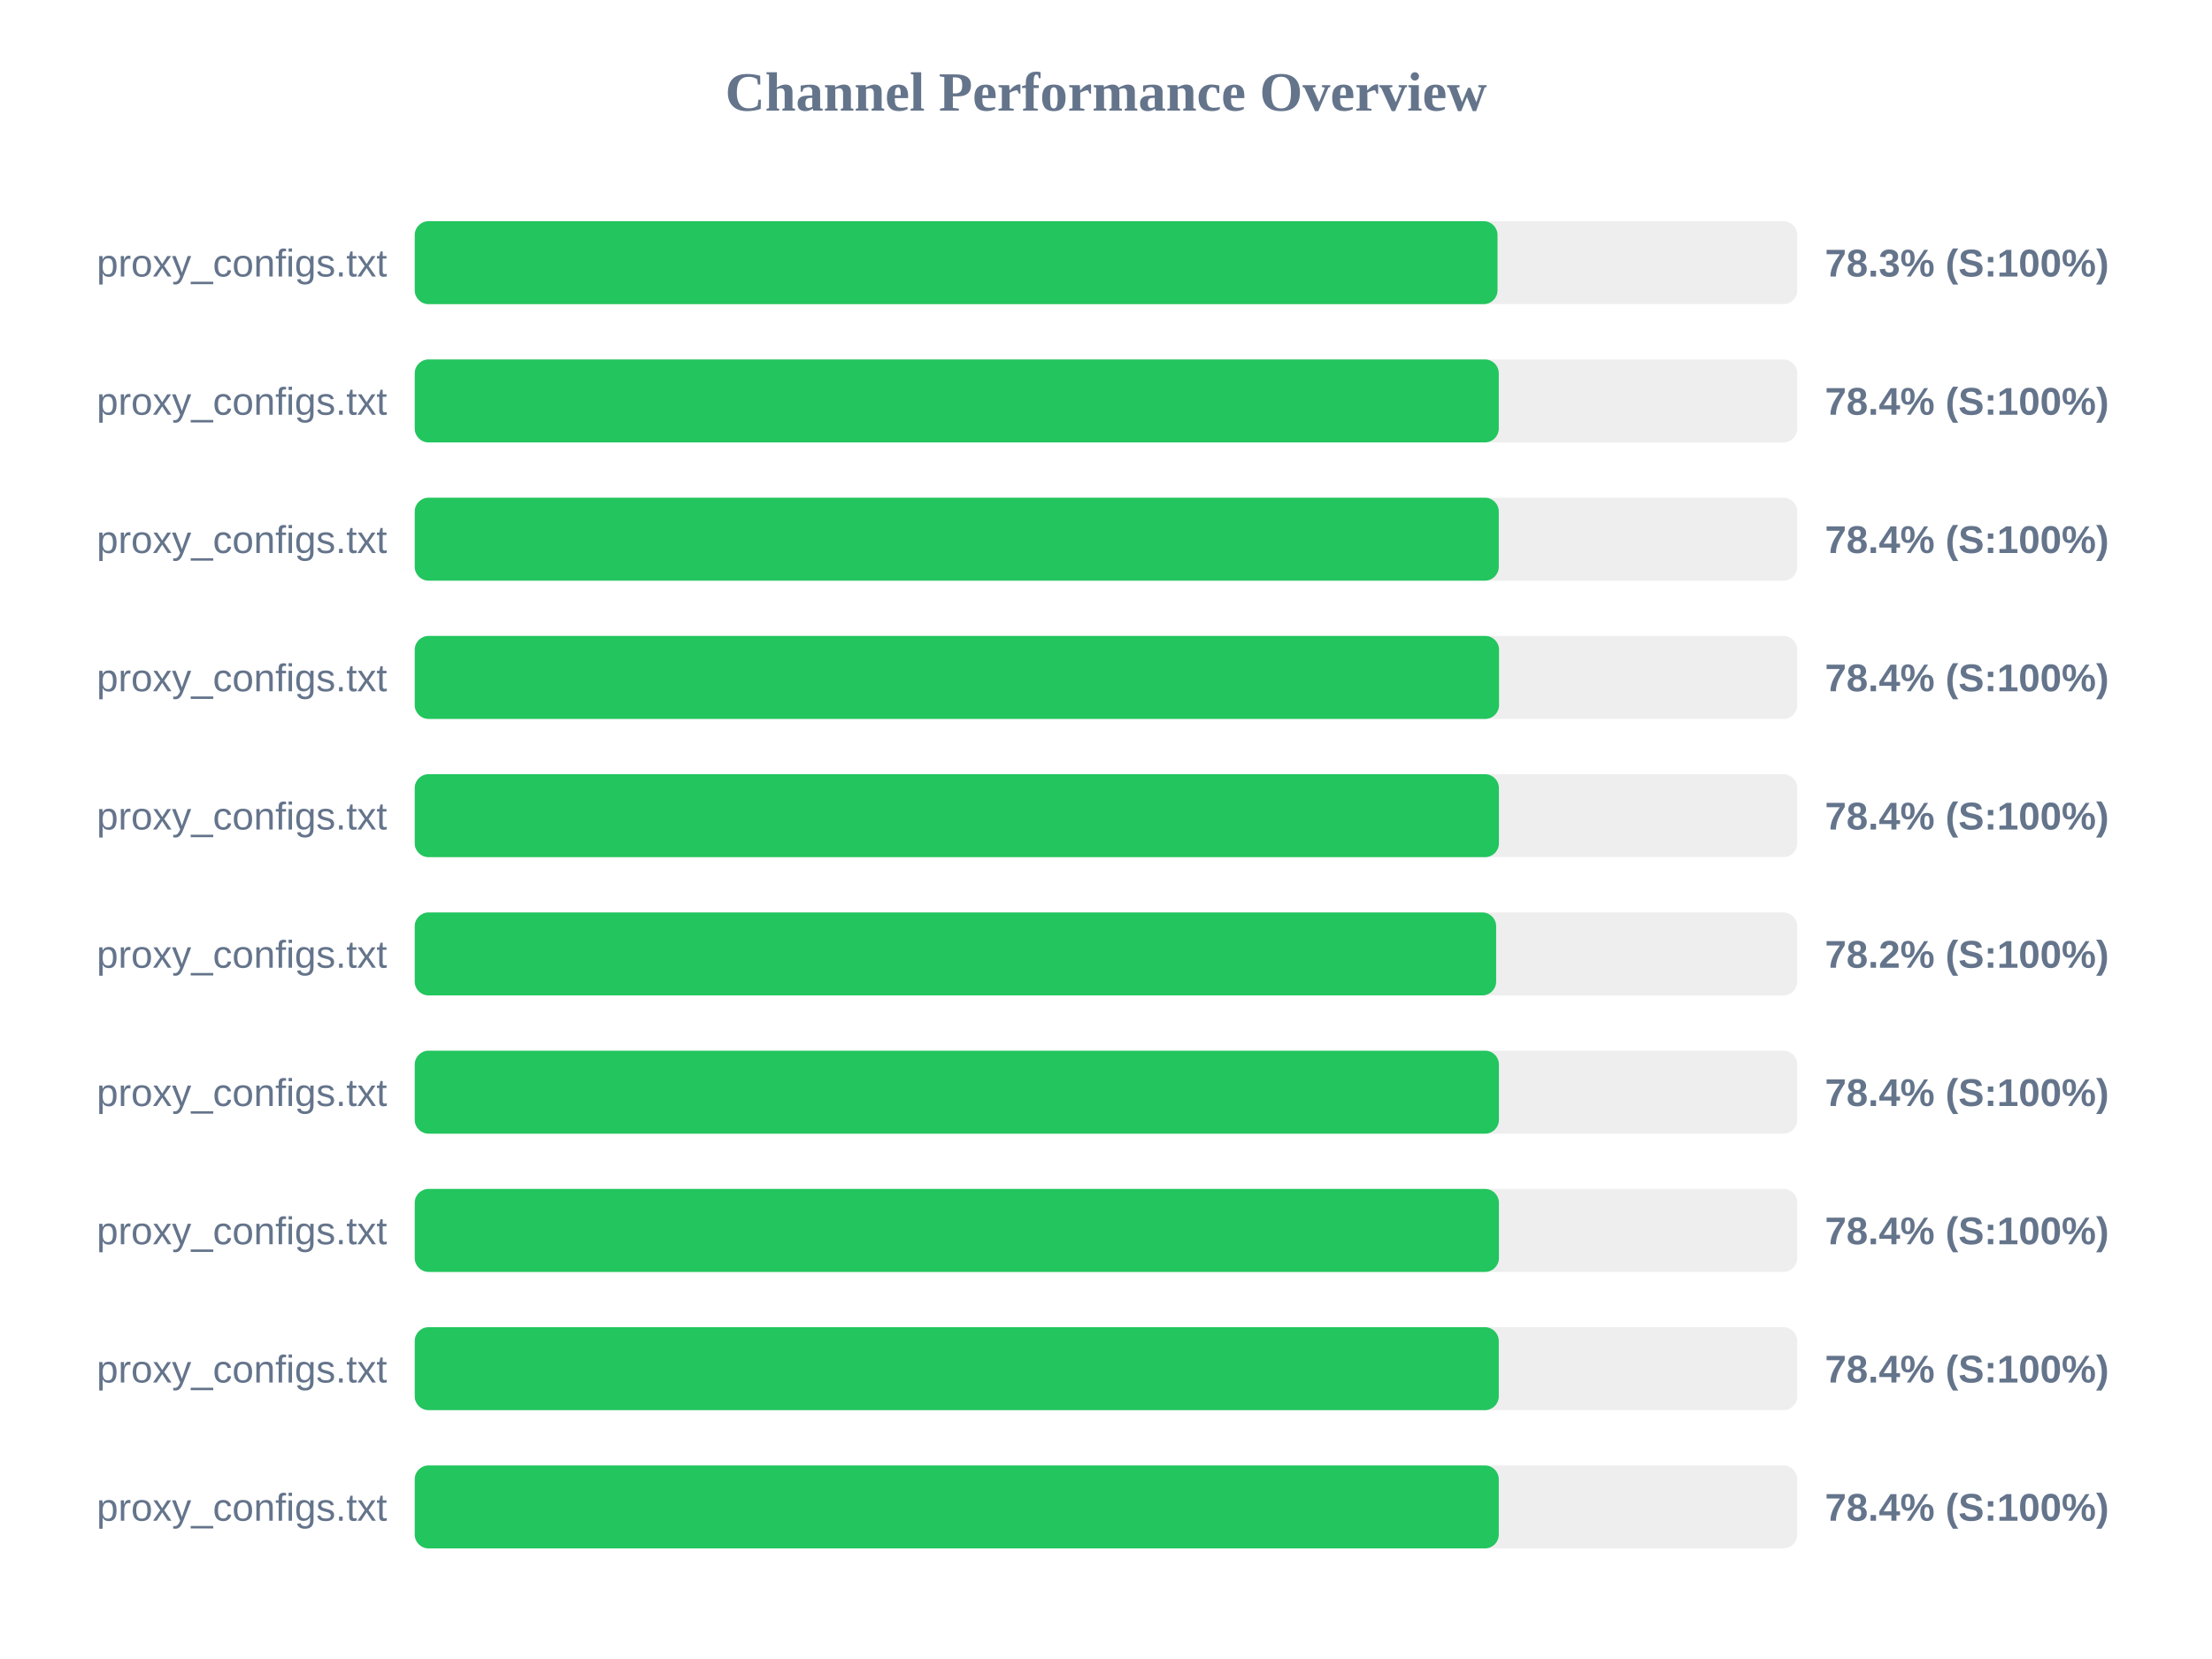
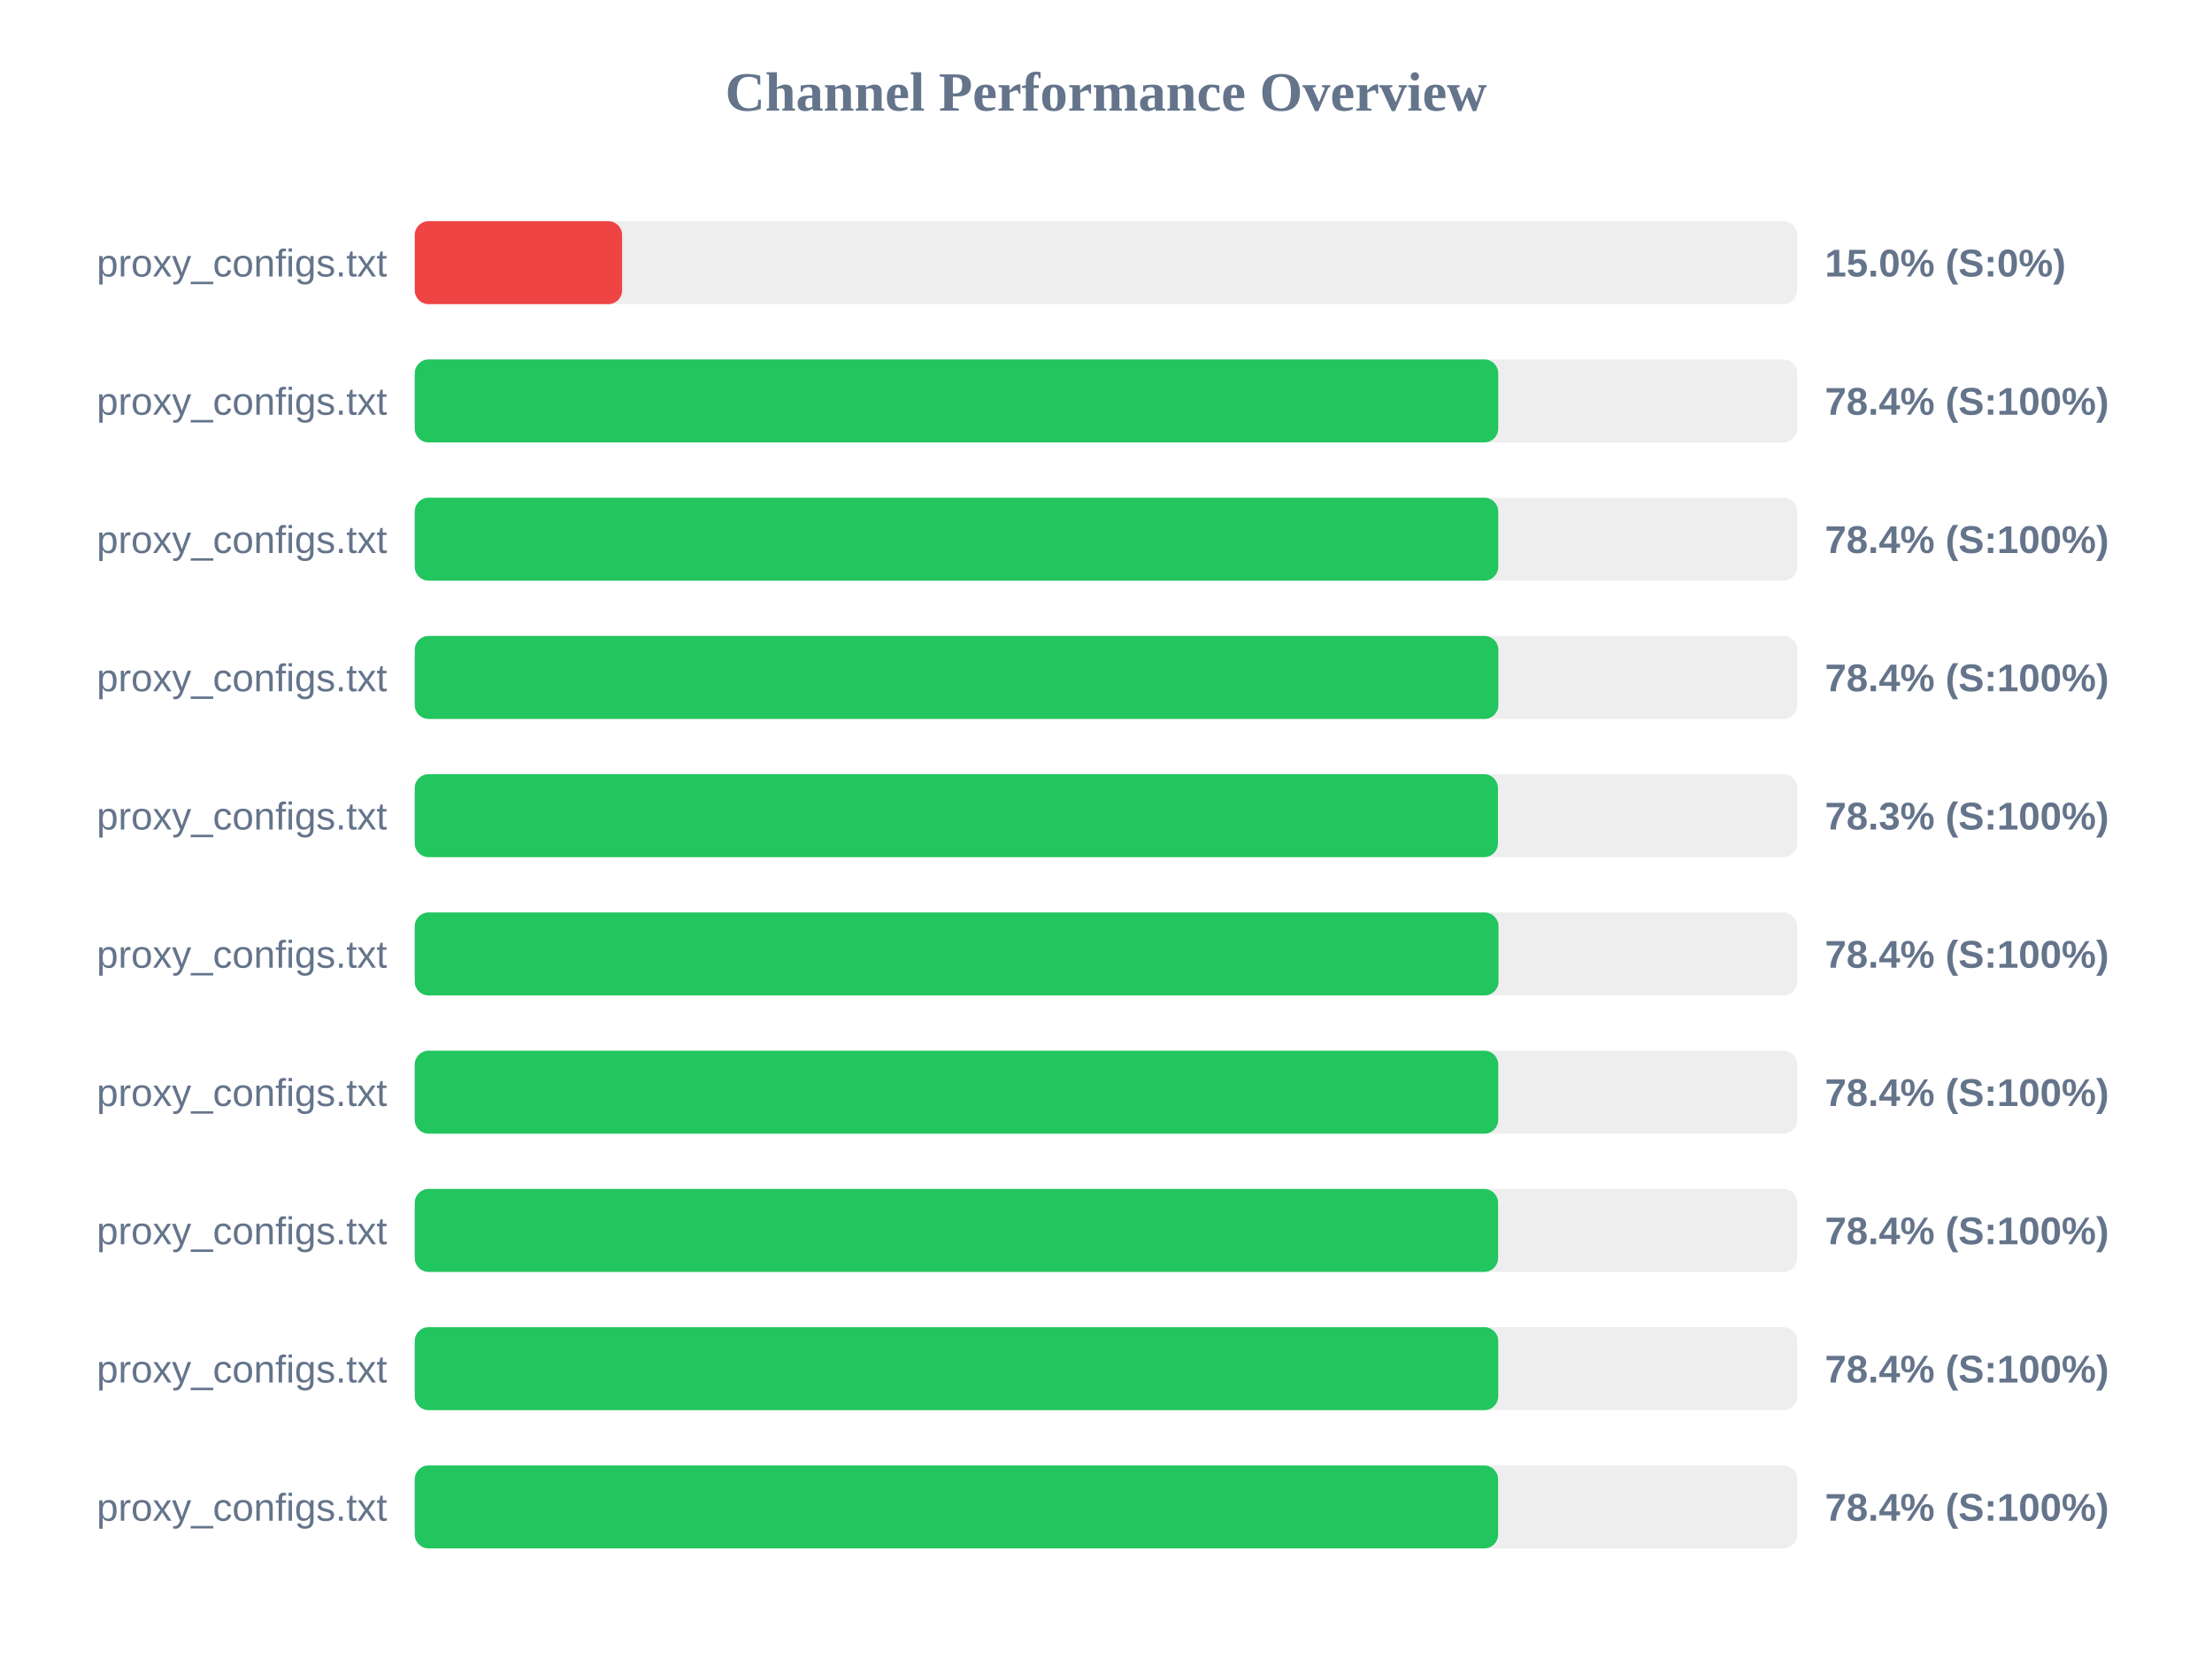
<svg xmlns="http://www.w3.org/2000/svg" width="800" height="600" version="1.1">
  <style>
        .row { font: 14px Arial; fill: #64748b; }
        .score { font: bold 14px Arial; fill: #64748b; }
    </style>
  <text x="400" y="40" text-anchor="middle" font-size="20px" font-weight="bold" fill="#64748b">Channel Performance Overview</text>
  <rect x="150" y="80" width="500" height="30" fill="#eee" rx="5" />
-   <rect x="150" y="80" width="391.6" height="30" fill="#22c55e" rx="5" />
+   <rect x="150" y="80" width="75.0" height="30" fill="#ef4444" rx="5" />
  <text x="140" y="100" text-anchor="end" class="row">proxy_configs.txt</text>
-   <text x="660" y="100" text-anchor="start" class="score">78.3% (S:100%)</text>
+   <text x="660" y="100" text-anchor="start" class="score">15.0% (S:0%)</text>
  <rect x="150" y="130" width="500" height="30" fill="#eee" rx="5" />
-   <rect x="150" y="130" width="392.05" height="30" fill="#22c55e" rx="5" />
+   <rect x="150" y="130" width="391.85" height="30" fill="#22c55e" rx="5" />
  <text x="140" y="150" text-anchor="end" class="row">proxy_configs.txt</text>
  <text x="660" y="150" text-anchor="start" class="score">78.4% (S:100%)</text>
  <rect x="150" y="180" width="500" height="30" fill="#eee" rx="5" />
-   <rect x="150" y="180" width="392.05" height="30" fill="#22c55e" rx="5" />
+   <rect x="150" y="180" width="391.85" height="30" fill="#22c55e" rx="5" />
  <text x="140" y="200" text-anchor="end" class="row">proxy_configs.txt</text>
  <text x="660" y="200" text-anchor="start" class="score">78.4% (S:100%)</text>
  <rect x="150" y="230" width="500" height="30" fill="#eee" rx="5" />
-   <rect x="150" y="230" width="392.15" height="30" fill="#22c55e" rx="5" />
+   <rect x="150" y="230" width="391.9" height="30" fill="#22c55e" rx="5" />
  <text x="140" y="250" text-anchor="end" class="row">proxy_configs.txt</text>
  <text x="660" y="250" text-anchor="start" class="score">78.4% (S:100%)</text>
  <rect x="150" y="280" width="500" height="30" fill="#eee" rx="5" />
-   <rect x="150" y="280" width="392.1" height="30" fill="#22c55e" rx="5" />
+   <rect x="150" y="280" width="391.75" height="30" fill="#22c55e" rx="5" />
  <text x="140" y="300" text-anchor="end" class="row">proxy_configs.txt</text>
-   <text x="660" y="300" text-anchor="start" class="score">78.4% (S:100%)</text>
+   <text x="660" y="300" text-anchor="start" class="score">78.3% (S:100%)</text>
  <rect x="150" y="330" width="500" height="30" fill="#eee" rx="5" />
-   <rect x="150" y="330" width="391.1" height="30" fill="#22c55e" rx="5" />
+   <rect x="150" y="330" width="391.95" height="30" fill="#22c55e" rx="5" />
  <text x="140" y="350" text-anchor="end" class="row">proxy_configs.txt</text>
-   <text x="660" y="350" text-anchor="start" class="score">78.2% (S:100%)</text>
+   <text x="660" y="350" text-anchor="start" class="score">78.4% (S:100%)</text>
  <rect x="150" y="380" width="500" height="30" fill="#eee" rx="5" />
-   <rect x="150" y="380" width="392.1" height="30" fill="#22c55e" rx="5" />
+   <rect x="150" y="380" width="391.85" height="30" fill="#22c55e" rx="5" />
  <text x="140" y="400" text-anchor="end" class="row">proxy_configs.txt</text>
  <text x="660" y="400" text-anchor="start" class="score">78.4% (S:100%)</text>
  <rect x="150" y="430" width="500" height="30" fill="#eee" rx="5" />
-   <rect x="150" y="430" width="392.1" height="30" fill="#22c55e" rx="5" />
+   <rect x="150" y="430" width="391.8" height="30" fill="#22c55e" rx="5" />
  <text x="140" y="450" text-anchor="end" class="row">proxy_configs.txt</text>
  <text x="660" y="450" text-anchor="start" class="score">78.4% (S:100%)</text>
  <rect x="150" y="480" width="500" height="30" fill="#eee" rx="5" />
-   <rect x="150" y="480" width="392.05" height="30" fill="#22c55e" rx="5" />
+   <rect x="150" y="480" width="391.85" height="30" fill="#22c55e" rx="5" />
  <text x="140" y="500" text-anchor="end" class="row">proxy_configs.txt</text>
  <text x="660" y="500" text-anchor="start" class="score">78.4% (S:100%)</text>
  <rect x="150" y="530" width="500" height="30" fill="#eee" rx="5" />
-   <rect x="150" y="530" width="392.05" height="30" fill="#22c55e" rx="5" />
+   <rect x="150" y="530" width="391.8" height="30" fill="#22c55e" rx="5" />
  <text x="140" y="550" text-anchor="end" class="row">proxy_configs.txt</text>
  <text x="660" y="550" text-anchor="start" class="score">78.4% (S:100%)</text>
</svg>
